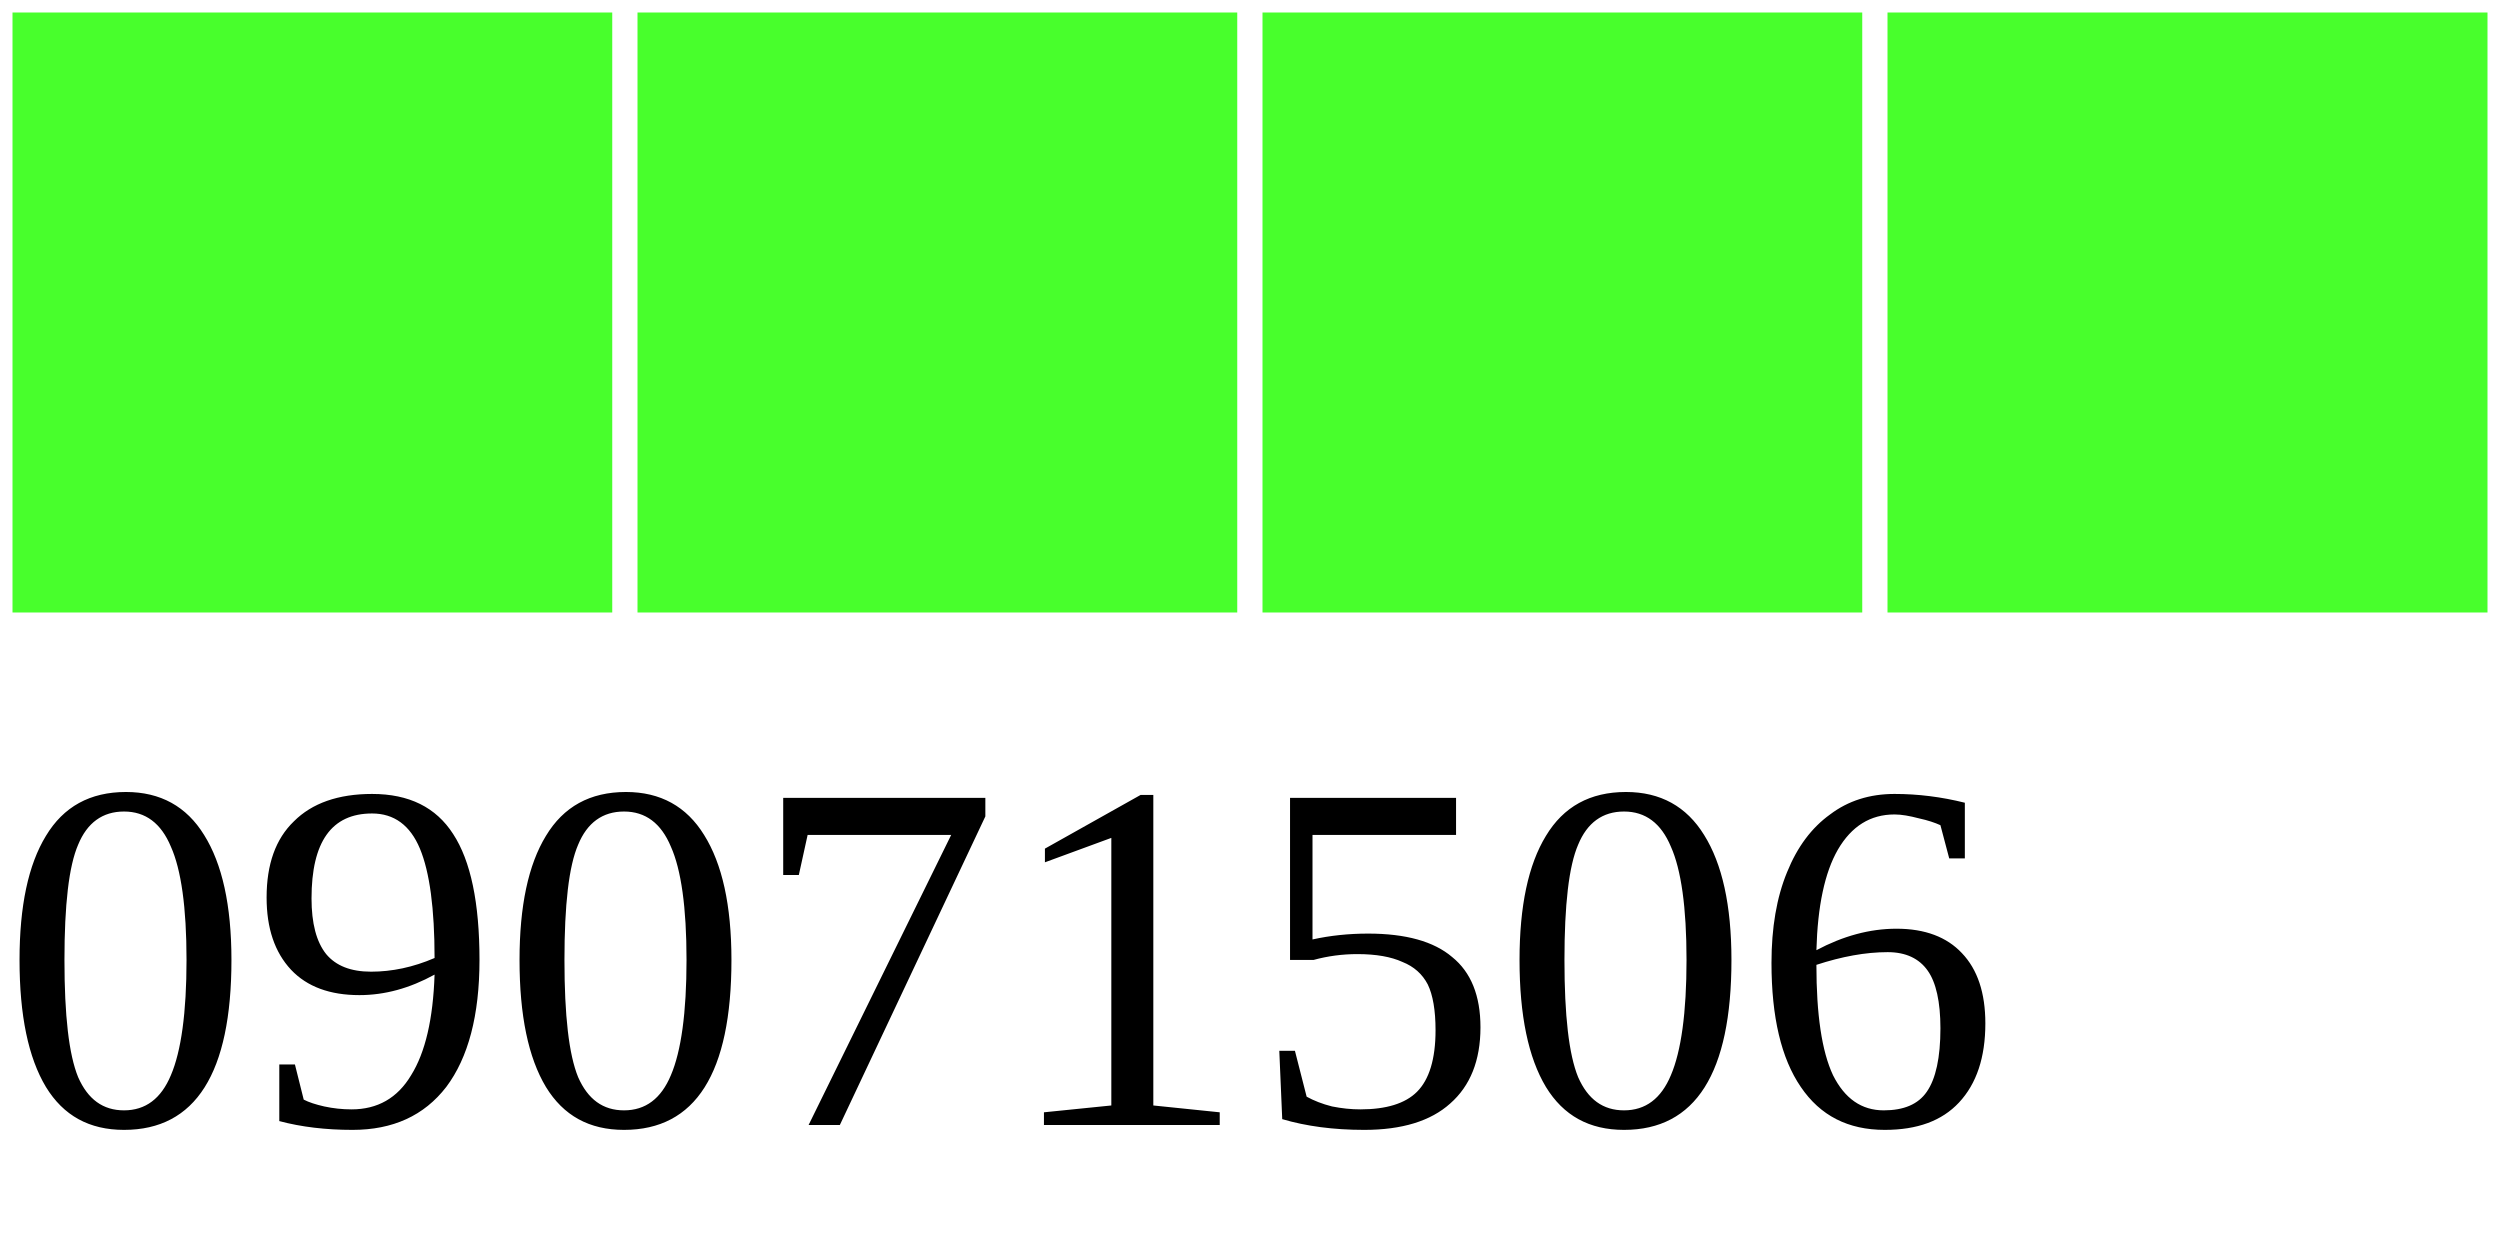
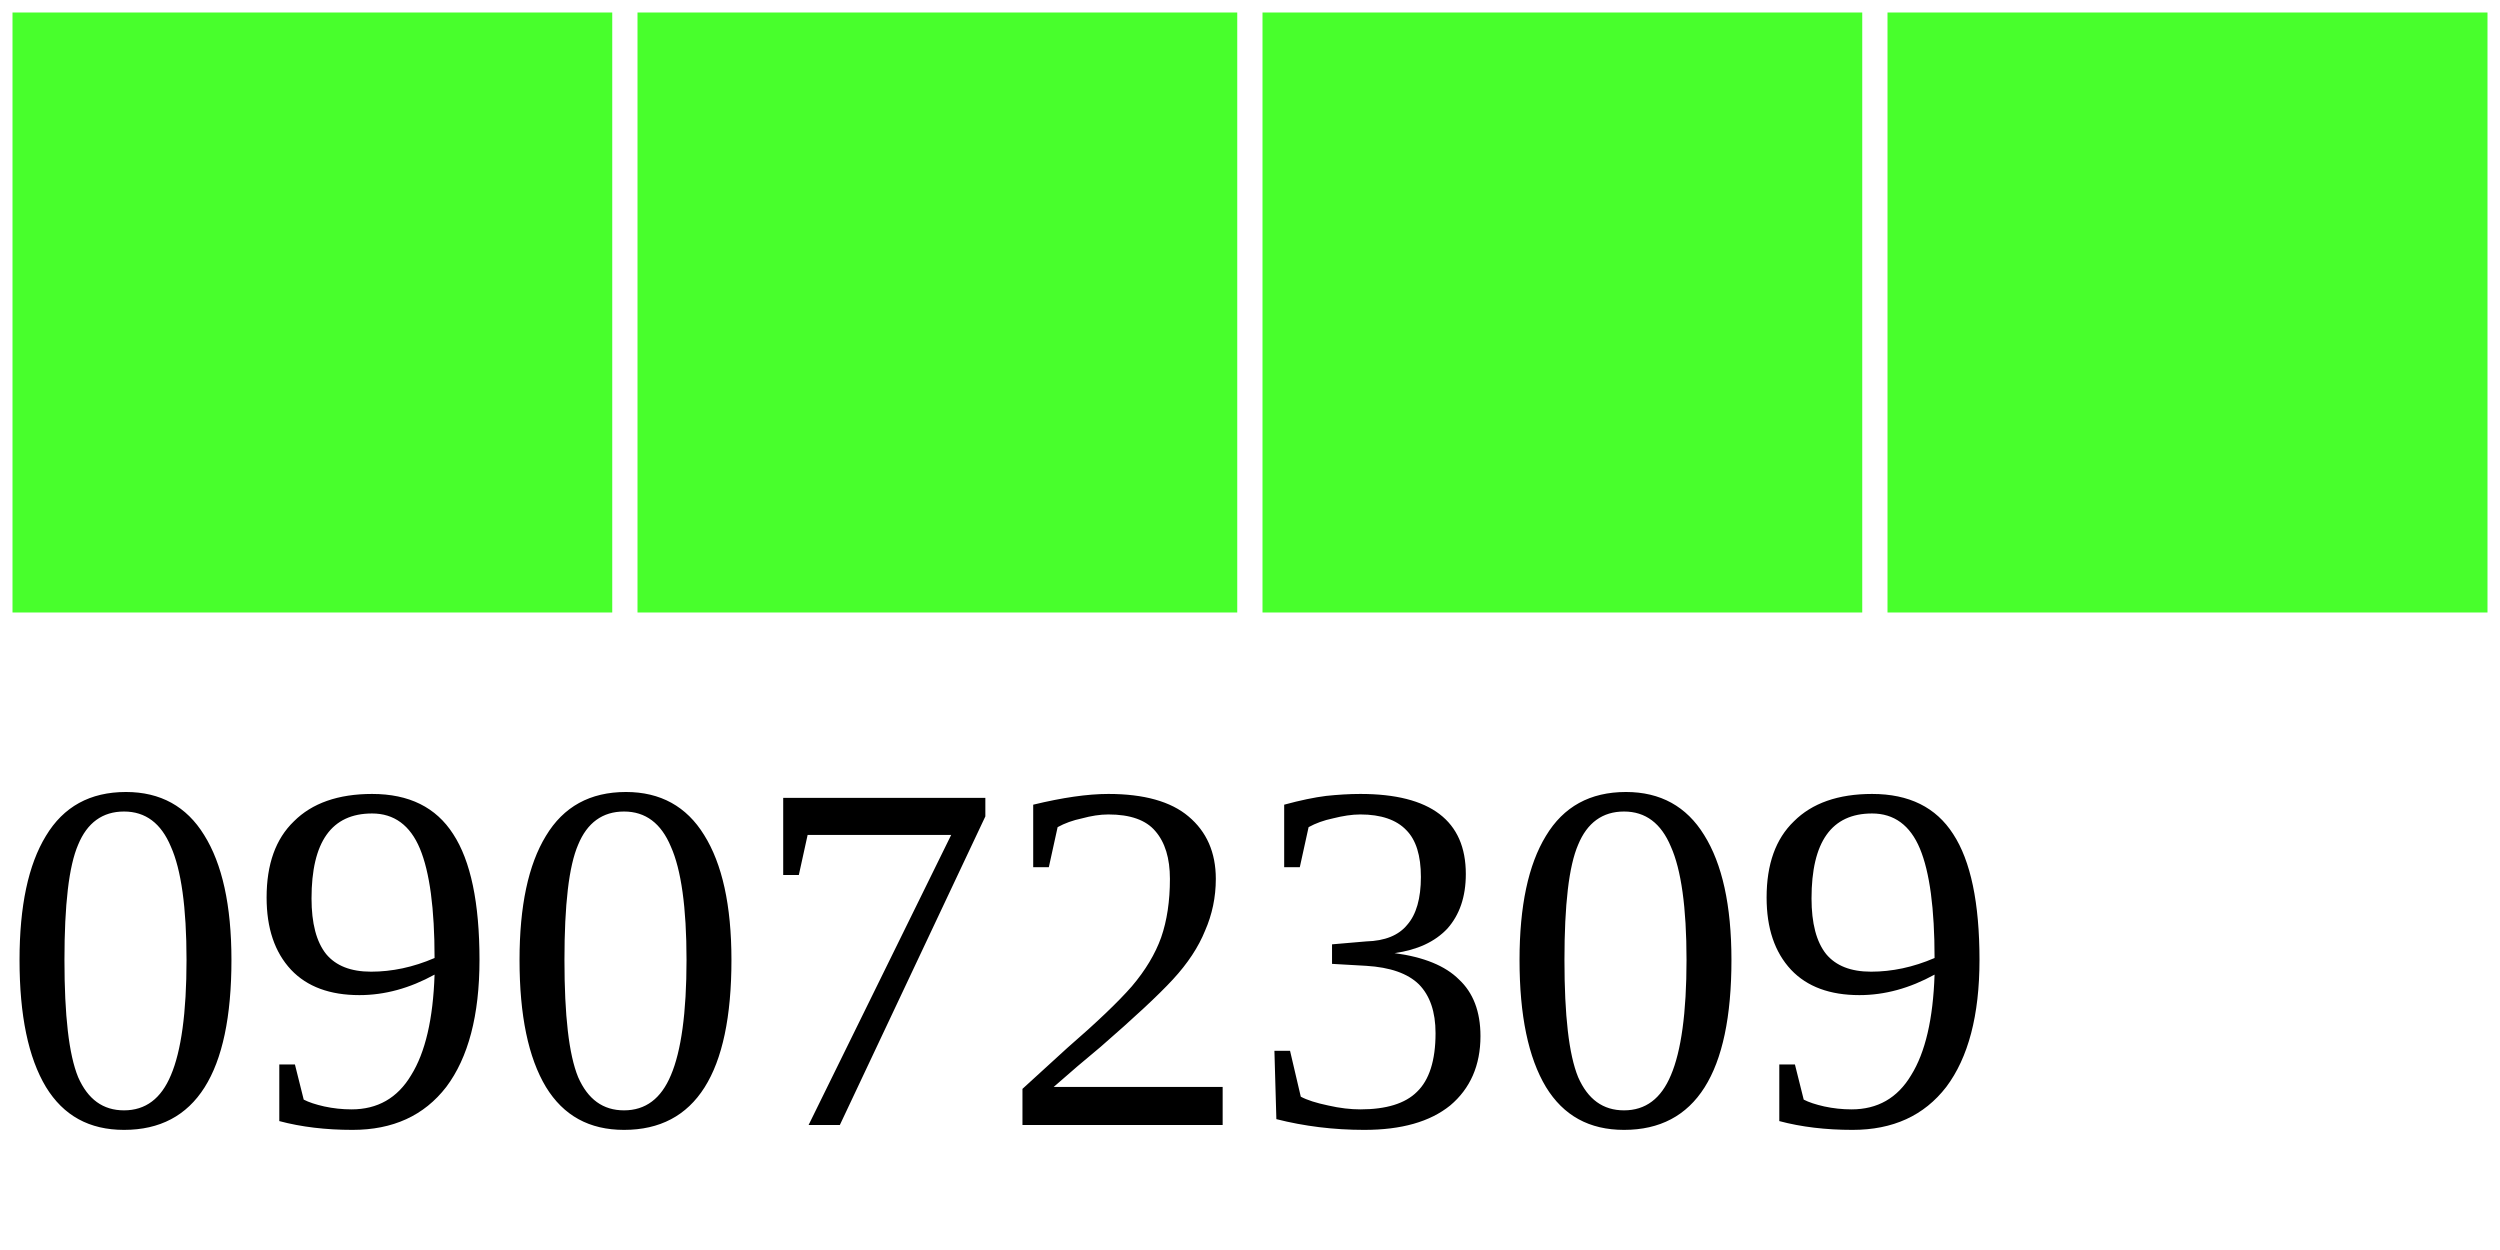
<svg xmlns="http://www.w3.org/2000/svg" width="40" height="20">
  <g>
    <rect width="10" height="10" style="fill:#48FF2C;stroke-width:0.4;stroke:rgb(255,255,255)" x="0" />
    <rect width="10" height="10" style="fill:#48FF2C;stroke-width:0.4;stroke:rgb(255,255,255)" x="10" />
    <rect width="10" height="10" style="fill:#48FF2C;stroke-width:0.4;stroke:rgb(255,255,255)" x="20" />
    <rect width="10" height="10" style="fill:#48FF2C;stroke-width:0.4;stroke:rgb(255,255,255)" x="30" />
-     <text x="0" y="18" fill="black" font-size="8">09071506</text>
+     <text x="0" y="18" fill="black" font-size="8">09072309</text>
  </g>
</svg>
